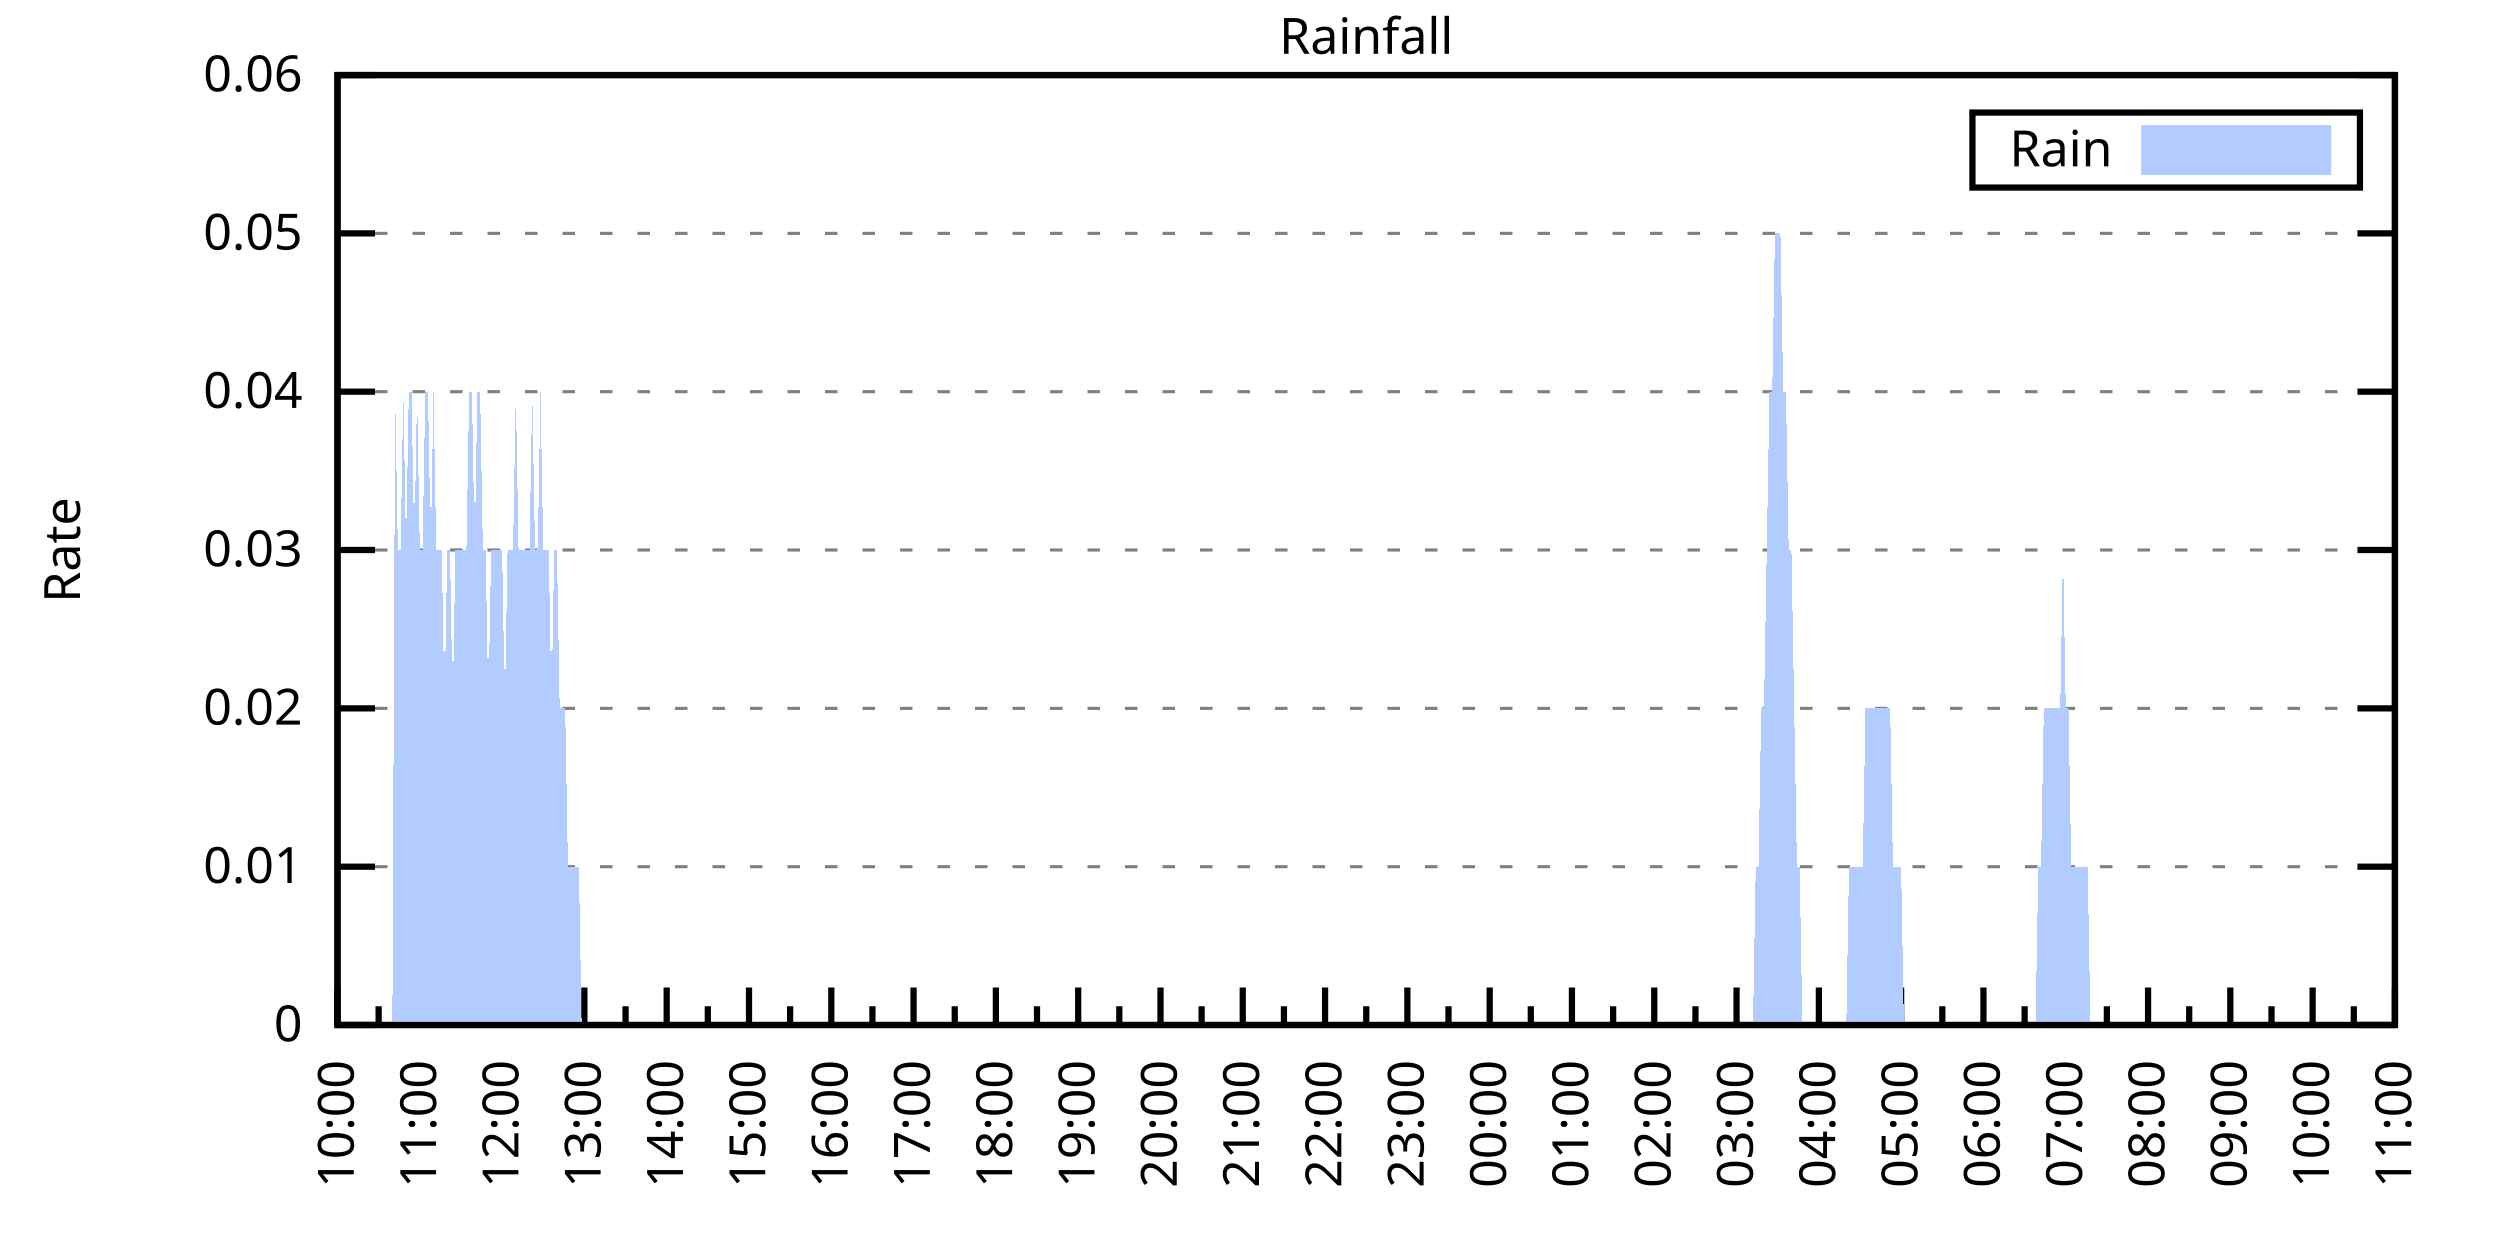
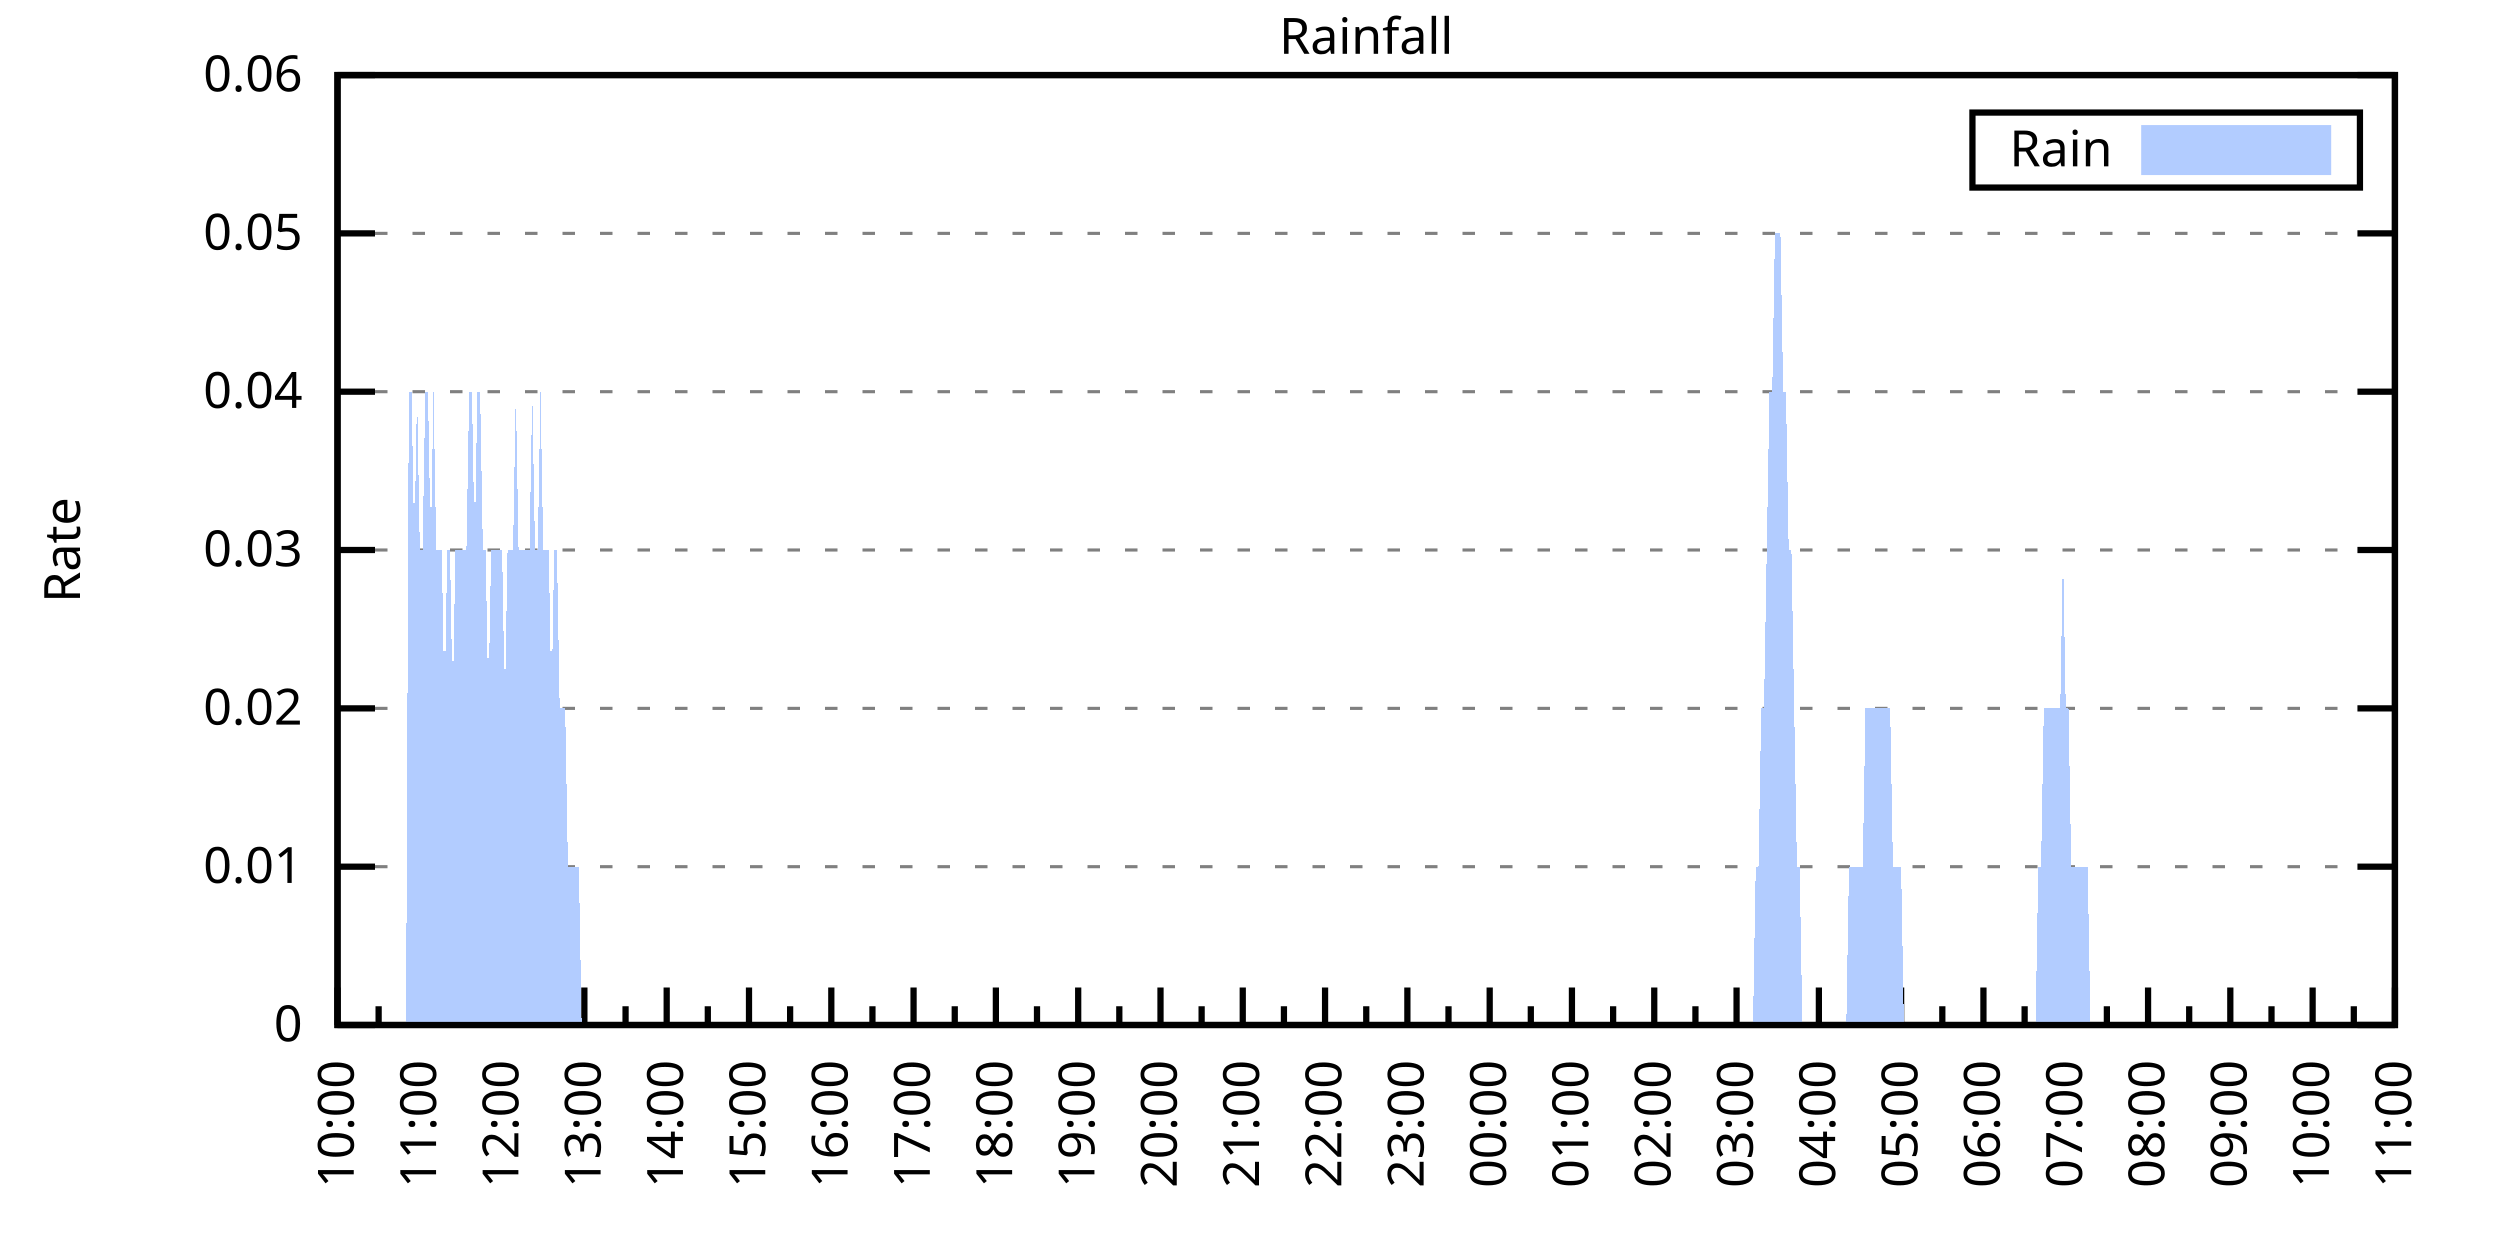
<svg xmlns="http://www.w3.org/2000/svg" xmlns:xlink="http://www.w3.org/1999/xlink" width="400" height="200" viewBox="0 0 400 200">
  <g id="gnuplot_canvas">
    <rect x="0" y="0" width="400" height="200" fill="none" />
    <defs>
      <circle id="gpDot" r="0.5" stroke-width="0.5" stroke="currentColor" />
      <path id="gpPt0" stroke-width="0.333" stroke="currentColor" d="M-1,0 h2 M0,-1 v2" />
      <path id="gpPt1" stroke-width="0.333" stroke="currentColor" d="M-1,-1 L1,1 M1,-1 L-1,1" />
      <path id="gpPt2" stroke-width="0.333" stroke="currentColor" d="M-1,0 L1,0 M0,-1 L0,1 M-1,-1 L1,1 M-1,1 L1,-1" />
      <rect id="gpPt3" stroke-width="0.333" stroke="currentColor" x="-1" y="-1" width="2" height="2" />
      <rect id="gpPt4" stroke-width="0.333" stroke="currentColor" fill="currentColor" x="-1" y="-1" width="2" height="2" />
      <circle id="gpPt5" stroke-width="0.333" stroke="currentColor" cx="0" cy="0" r="1" />
      <use xlink:href="#gpPt5" id="gpPt6" fill="currentColor" stroke="none" />
      <path id="gpPt7" stroke-width="0.333" stroke="currentColor" d="M0,-1.33 L-1.33,0.67 L1.33,0.67 z" />
      <use xlink:href="#gpPt7" id="gpPt8" fill="currentColor" stroke="none" />
      <use xlink:href="#gpPt7" id="gpPt9" stroke="currentColor" transform="rotate(180)" />
      <use xlink:href="#gpPt9" id="gpPt10" fill="currentColor" stroke="none" />
      <use xlink:href="#gpPt3" id="gpPt11" stroke="currentColor" transform="rotate(45)" />
      <use xlink:href="#gpPt11" id="gpPt12" fill="currentColor" stroke="none" />
      <path id="gpPt13" stroke-width="0.333" stroke="currentColor" d="M0,1.330 L1.265,0.411 L0.782,-1.067 L-0.782,-1.076 L-1.265,0.411 z" />
      <use xlink:href="#gpPt13" id="gpPt14" fill="currentColor" stroke="none" />
      <filter id="textbox" filterUnits="objectBoundingBox" x="0" y="0" height="1" width="1">
        <feFlood flood-color="white" flood-opacity="1" result="bgnd" />
        <feComposite in="SourceGraphic" in2="bgnd" operator="atop" />
      </filter>
      <filter id="greybox" filterUnits="objectBoundingBox" x="0" y="0" height="1" width="1">
        <feFlood flood-color="lightgrey" flood-opacity="1" result="grey" />
        <feComposite in="SourceGraphic" in2="grey" operator="atop" />
      </filter>
    </defs>
    <g fill="none" color="white" stroke="currentColor" stroke-width="1.00" stroke-linecap="butt" stroke-linejoin="miter">
</g>
    <g fill="none" color="black" stroke="currentColor" stroke-width="1.00" stroke-linecap="butt" stroke-linejoin="miter">
      <g stroke="none" shape-rendering="crispEdges">
        <polygon fill="rgb(255, 255, 255)" points="54.00,164.00 383.18,164.00 383.18,12.02 54.00,12.02 " />
      </g>
    </g>
    <g fill="none" color="black" stroke="currentColor" stroke-width="1.00" stroke-linecap="butt" stroke-linejoin="miter">
</g>
    <g fill="none" color="black" stroke="black" stroke-width="0.50" stroke-linecap="butt" stroke-linejoin="miter">
</g>
    <g fill="none" color="gray" stroke="currentColor" stroke-width="0.50" stroke-linecap="butt" stroke-linejoin="miter">
      <path stroke="gray" stroke-dasharray="2,4" class="gridline" d="M54.00,164.00 L383.19,164.00  " />
    </g>
    <g fill="none" color="gray" stroke="gray" stroke-width="1.00" stroke-linecap="butt" stroke-linejoin="miter">
</g>
    <g fill="none" color="black" stroke="currentColor" stroke-width="1.00" stroke-linecap="butt" stroke-linejoin="miter">
      <path stroke="black" d="M54.00,164.00 L60.00,164.00 M383.19,164.00 L377.19,164.00  " />
      <g transform="translate(48.40,166.60)" stroke="none" fill="black" font-family="Sans" font-size="8.00" text-anchor="end">
        <text>
          <tspan font-family="Sans"> 0</tspan>
        </text>
      </g>
    </g>
    <g fill="none" color="black" stroke="currentColor" stroke-width="1.00" stroke-linecap="butt" stroke-linejoin="miter">
</g>
    <g fill="none" color="black" stroke="black" stroke-width="0.50" stroke-linecap="butt" stroke-linejoin="miter">
</g>
    <g fill="none" color="gray" stroke="currentColor" stroke-width="0.50" stroke-linecap="butt" stroke-linejoin="miter">
      <path stroke="gray" stroke-dasharray="2,4" class="gridline" d="M54.00,138.67 L383.19,138.67  " />
    </g>
    <g fill="none" color="gray" stroke="gray" stroke-width="1.00" stroke-linecap="butt" stroke-linejoin="miter">
</g>
    <g fill="none" color="black" stroke="currentColor" stroke-width="1.00" stroke-linecap="butt" stroke-linejoin="miter">
      <path stroke="black" d="M54.00,138.67 L60.00,138.67 M383.19,138.67 L377.19,138.67  " />
      <g transform="translate(48.40,141.27)" stroke="none" fill="black" font-family="Sans" font-size="8.00" text-anchor="end">
        <text>
          <tspan font-family="Sans"> 0.01</tspan>
        </text>
      </g>
    </g>
    <g fill="none" color="black" stroke="currentColor" stroke-width="1.00" stroke-linecap="butt" stroke-linejoin="miter">
</g>
    <g fill="none" color="black" stroke="black" stroke-width="0.50" stroke-linecap="butt" stroke-linejoin="miter">
</g>
    <g fill="none" color="gray" stroke="currentColor" stroke-width="0.50" stroke-linecap="butt" stroke-linejoin="miter">
      <path stroke="gray" stroke-dasharray="2,4" class="gridline" d="M54.00,113.34 L383.19,113.34  " />
    </g>
    <g fill="none" color="gray" stroke="gray" stroke-width="1.00" stroke-linecap="butt" stroke-linejoin="miter">
</g>
    <g fill="none" color="black" stroke="currentColor" stroke-width="1.00" stroke-linecap="butt" stroke-linejoin="miter">
      <path stroke="black" d="M54.00,113.34 L60.00,113.34 M383.19,113.34 L377.19,113.34  " />
      <g transform="translate(48.40,115.94)" stroke="none" fill="black" font-family="Sans" font-size="8.00" text-anchor="end">
        <text>
          <tspan font-family="Sans"> 0.02</tspan>
        </text>
      </g>
    </g>
    <g fill="none" color="black" stroke="currentColor" stroke-width="1.00" stroke-linecap="butt" stroke-linejoin="miter">
</g>
    <g fill="none" color="black" stroke="black" stroke-width="0.50" stroke-linecap="butt" stroke-linejoin="miter">
</g>
    <g fill="none" color="gray" stroke="currentColor" stroke-width="0.50" stroke-linecap="butt" stroke-linejoin="miter">
      <path stroke="gray" stroke-dasharray="2,4" class="gridline" d="M54.00,88.00 L383.19,88.00  " />
    </g>
    <g fill="none" color="gray" stroke="gray" stroke-width="1.00" stroke-linecap="butt" stroke-linejoin="miter">
</g>
    <g fill="none" color="black" stroke="currentColor" stroke-width="1.00" stroke-linecap="butt" stroke-linejoin="miter">
      <path stroke="black" d="M54.00,88.00 L60.00,88.00 M383.19,88.00 L377.19,88.00  " />
      <g transform="translate(48.40,90.60)" stroke="none" fill="black" font-family="Sans" font-size="8.00" text-anchor="end">
        <text>
          <tspan font-family="Sans"> 0.03</tspan>
        </text>
      </g>
    </g>
    <g fill="none" color="black" stroke="currentColor" stroke-width="1.00" stroke-linecap="butt" stroke-linejoin="miter">
</g>
    <g fill="none" color="black" stroke="black" stroke-width="0.50" stroke-linecap="butt" stroke-linejoin="miter">
</g>
    <g fill="none" color="gray" stroke="currentColor" stroke-width="0.50" stroke-linecap="butt" stroke-linejoin="miter">
      <path stroke="gray" stroke-dasharray="2,4" class="gridline" d="M54.00,62.67 L383.19,62.67  " />
    </g>
    <g fill="none" color="gray" stroke="gray" stroke-width="1.00" stroke-linecap="butt" stroke-linejoin="miter">
</g>
    <g fill="none" color="black" stroke="currentColor" stroke-width="1.00" stroke-linecap="butt" stroke-linejoin="miter">
      <path stroke="black" d="M54.00,62.67 L60.00,62.67 M383.19,62.67 L377.19,62.67  " />
      <g transform="translate(48.40,65.27)" stroke="none" fill="black" font-family="Sans" font-size="8.00" text-anchor="end">
        <text>
          <tspan font-family="Sans"> 0.04</tspan>
        </text>
      </g>
    </g>
    <g fill="none" color="black" stroke="currentColor" stroke-width="1.00" stroke-linecap="butt" stroke-linejoin="miter">
</g>
    <g fill="none" color="black" stroke="black" stroke-width="0.50" stroke-linecap="butt" stroke-linejoin="miter">
</g>
    <g fill="none" color="gray" stroke="currentColor" stroke-width="0.50" stroke-linecap="butt" stroke-linejoin="miter">
      <path stroke="gray" stroke-dasharray="2,4" class="gridline" d="M54.00,37.34 L383.19,37.34  " />
    </g>
    <g fill="none" color="gray" stroke="gray" stroke-width="1.00" stroke-linecap="butt" stroke-linejoin="miter">
</g>
    <g fill="none" color="black" stroke="currentColor" stroke-width="1.00" stroke-linecap="butt" stroke-linejoin="miter">
      <path stroke="black" d="M54.00,37.34 L60.00,37.34 M383.19,37.34 L377.19,37.34  " />
      <g transform="translate(48.40,39.94)" stroke="none" fill="black" font-family="Sans" font-size="8.00" text-anchor="end">
        <text>
          <tspan font-family="Sans"> 0.05</tspan>
        </text>
      </g>
    </g>
    <g fill="none" color="black" stroke="currentColor" stroke-width="1.00" stroke-linecap="butt" stroke-linejoin="miter">
</g>
    <g fill="none" color="black" stroke="black" stroke-width="0.50" stroke-linecap="butt" stroke-linejoin="miter">
</g>
    <g fill="none" color="gray" stroke="currentColor" stroke-width="0.50" stroke-linecap="butt" stroke-linejoin="miter">
      <path stroke="gray" stroke-dasharray="2,4" class="gridline" d="M54.00,12.01 L383.19,12.01  " />
    </g>
    <g fill="none" color="gray" stroke="gray" stroke-width="1.00" stroke-linecap="butt" stroke-linejoin="miter">
</g>
    <g fill="none" color="black" stroke="currentColor" stroke-width="1.00" stroke-linecap="butt" stroke-linejoin="miter">
      <path stroke="black" d="M54.00,12.01 L60.00,12.01 M383.19,12.01 L377.19,12.01  " />
      <g transform="translate(48.40,14.61)" stroke="none" fill="black" font-family="Sans" font-size="8.00" text-anchor="end">
        <text>
          <tspan font-family="Sans"> 0.06</tspan>
        </text>
      </g>
    </g>
    <g fill="none" color="black" stroke="currentColor" stroke-width="1.00" stroke-linecap="butt" stroke-linejoin="miter">
      <path stroke="black" d="M54.00,164.00 L54.00,158.00  " />
      <g transform="translate(56.60,169.60) rotate(270)" stroke="none" fill="black" font-family="Sans" font-size="8.00" text-anchor="end">
        <text>
          <tspan font-family="Sans">10:00</tspan>
        </text>
      </g>
    </g>
    <g fill="none" color="black" stroke="currentColor" stroke-width="1.00" stroke-linecap="butt" stroke-linejoin="miter">
      <path stroke="black" d="M60.58,164.00 L60.58,161.00 M67.17,164.00 L67.17,158.00  " />
      <g transform="translate(69.77,169.60) rotate(270)" stroke="none" fill="black" font-family="Sans" font-size="8.00" text-anchor="end">
        <text>
          <tspan font-family="Sans">11:00</tspan>
        </text>
      </g>
    </g>
    <g fill="none" color="black" stroke="currentColor" stroke-width="1.00" stroke-linecap="butt" stroke-linejoin="miter">
      <path stroke="black" d="M73.75,164.00 L73.75,161.00 M80.34,164.00 L80.34,158.00  " />
      <g transform="translate(82.94,169.60) rotate(270)" stroke="none" fill="black" font-family="Sans" font-size="8.00" text-anchor="end">
        <text>
          <tspan font-family="Sans">12:00</tspan>
        </text>
      </g>
    </g>
    <g fill="none" color="black" stroke="currentColor" stroke-width="1.00" stroke-linecap="butt" stroke-linejoin="miter">
      <path stroke="black" d="M86.92,164.00 L86.92,161.00 M93.50,164.00 L93.50,158.00  " />
      <g transform="translate(96.10,169.60) rotate(270)" stroke="none" fill="black" font-family="Sans" font-size="8.00" text-anchor="end">
        <text>
          <tspan font-family="Sans">13:00</tspan>
        </text>
      </g>
    </g>
    <g fill="none" color="black" stroke="currentColor" stroke-width="1.00" stroke-linecap="butt" stroke-linejoin="miter">
      <path stroke="black" d="M100.09,164.00 L100.09,161.00 M106.67,164.00 L106.67,158.00  " />
      <g transform="translate(109.27,169.60) rotate(270)" stroke="none" fill="black" font-family="Sans" font-size="8.00" text-anchor="end">
        <text>
          <tspan font-family="Sans">14:00</tspan>
        </text>
      </g>
    </g>
    <g fill="none" color="black" stroke="currentColor" stroke-width="1.00" stroke-linecap="butt" stroke-linejoin="miter">
      <path stroke="black" d="M113.25,164.00 L113.25,161.00 M119.84,164.00 L119.84,158.00  " />
      <g transform="translate(122.44,169.60) rotate(270)" stroke="none" fill="black" font-family="Sans" font-size="8.00" text-anchor="end">
        <text>
          <tspan font-family="Sans">15:00</tspan>
        </text>
      </g>
    </g>
    <g fill="none" color="black" stroke="currentColor" stroke-width="1.00" stroke-linecap="butt" stroke-linejoin="miter">
      <path stroke="black" d="M126.42,164.00 L126.42,161.00 M133.01,164.00 L133.01,158.00  " />
      <g transform="translate(135.61,169.60) rotate(270)" stroke="none" fill="black" font-family="Sans" font-size="8.00" text-anchor="end">
        <text>
          <tspan font-family="Sans">16:00</tspan>
        </text>
      </g>
    </g>
    <g fill="none" color="black" stroke="currentColor" stroke-width="1.00" stroke-linecap="butt" stroke-linejoin="miter">
      <path stroke="black" d="M139.59,164.00 L139.59,161.00 M146.17,164.00 L146.17,158.00  " />
      <g transform="translate(148.77,169.60) rotate(270)" stroke="none" fill="black" font-family="Sans" font-size="8.00" text-anchor="end">
        <text>
          <tspan font-family="Sans">17:00</tspan>
        </text>
      </g>
    </g>
    <g fill="none" color="black" stroke="currentColor" stroke-width="1.00" stroke-linecap="butt" stroke-linejoin="miter">
      <path stroke="black" d="M152.76,164.00 L152.76,161.00 M159.34,164.00 L159.34,158.00  " />
      <g transform="translate(161.94,169.60) rotate(270)" stroke="none" fill="black" font-family="Sans" font-size="8.00" text-anchor="end">
        <text>
          <tspan font-family="Sans">18:00</tspan>
        </text>
      </g>
    </g>
    <g fill="none" color="black" stroke="currentColor" stroke-width="1.00" stroke-linecap="butt" stroke-linejoin="miter">
      <path stroke="black" d="M165.92,164.00 L165.92,161.00 M172.51,164.00 L172.51,158.00  " />
      <g transform="translate(175.11,169.60) rotate(270)" stroke="none" fill="black" font-family="Sans" font-size="8.00" text-anchor="end">
        <text>
          <tspan font-family="Sans">19:00</tspan>
        </text>
      </g>
    </g>
    <g fill="none" color="black" stroke="currentColor" stroke-width="1.00" stroke-linecap="butt" stroke-linejoin="miter">
      <path stroke="black" d="M179.09,164.00 L179.09,161.00 M185.68,164.00 L185.68,158.00  " />
      <g transform="translate(188.28,169.60) rotate(270)" stroke="none" fill="black" font-family="Sans" font-size="8.00" text-anchor="end">
        <text>
          <tspan font-family="Sans">20:00</tspan>
        </text>
      </g>
    </g>
    <g fill="none" color="black" stroke="currentColor" stroke-width="1.00" stroke-linecap="butt" stroke-linejoin="miter">
      <path stroke="black" d="M192.26,164.00 L192.26,161.00 M198.84,164.00 L198.84,158.00  " />
      <g transform="translate(201.44,169.60) rotate(270)" stroke="none" fill="black" font-family="Sans" font-size="8.00" text-anchor="end">
        <text>
          <tspan font-family="Sans">21:00</tspan>
        </text>
      </g>
    </g>
    <g fill="none" color="black" stroke="currentColor" stroke-width="1.00" stroke-linecap="butt" stroke-linejoin="miter">
      <path stroke="black" d="M205.43,164.00 L205.43,161.00 M212.01,164.00 L212.01,158.00  " />
      <g transform="translate(214.61,169.60) rotate(270)" stroke="none" fill="black" font-family="Sans" font-size="8.00" text-anchor="end">
        <text>
          <tspan font-family="Sans">22:00</tspan>
        </text>
      </g>
    </g>
    <g fill="none" color="black" stroke="currentColor" stroke-width="1.00" stroke-linecap="butt" stroke-linejoin="miter">
      <path stroke="black" d="M218.60,164.00 L218.60,161.00 M225.18,164.00 L225.18,158.00  " />
      <g transform="translate(227.78,169.60) rotate(270)" stroke="none" fill="black" font-family="Sans" font-size="8.00" text-anchor="end">
        <text>
          <tspan font-family="Sans">23:00</tspan>
        </text>
      </g>
    </g>
    <g fill="none" color="black" stroke="currentColor" stroke-width="1.00" stroke-linecap="butt" stroke-linejoin="miter">
      <path stroke="black" d="M231.76,164.00 L231.76,161.00 M238.35,164.00 L238.35,158.00  " />
      <g transform="translate(240.95,169.60) rotate(270)" stroke="none" fill="black" font-family="Sans" font-size="8.00" text-anchor="end">
        <text>
          <tspan font-family="Sans">00:00</tspan>
        </text>
      </g>
    </g>
    <g fill="none" color="black" stroke="currentColor" stroke-width="1.00" stroke-linecap="butt" stroke-linejoin="miter">
      <path stroke="black" d="M244.93,164.00 L244.93,161.00 M251.51,164.00 L251.51,158.00  " />
      <g transform="translate(254.11,169.60) rotate(270)" stroke="none" fill="black" font-family="Sans" font-size="8.00" text-anchor="end">
        <text>
          <tspan font-family="Sans">01:00</tspan>
        </text>
      </g>
    </g>
    <g fill="none" color="black" stroke="currentColor" stroke-width="1.00" stroke-linecap="butt" stroke-linejoin="miter">
      <path stroke="black" d="M258.10,164.00 L258.10,161.00 M264.68,164.00 L264.68,158.00  " />
      <g transform="translate(267.28,169.60) rotate(270)" stroke="none" fill="black" font-family="Sans" font-size="8.00" text-anchor="end">
        <text>
          <tspan font-family="Sans">02:00</tspan>
        </text>
      </g>
    </g>
    <g fill="none" color="black" stroke="currentColor" stroke-width="1.00" stroke-linecap="butt" stroke-linejoin="miter">
      <path stroke="black" d="M271.27,164.00 L271.27,161.00 M277.85,164.00 L277.85,158.00  " />
      <g transform="translate(280.45,169.60) rotate(270)" stroke="none" fill="black" font-family="Sans" font-size="8.00" text-anchor="end">
        <text>
          <tspan font-family="Sans">03:00</tspan>
        </text>
      </g>
    </g>
    <g fill="none" color="black" stroke="currentColor" stroke-width="1.00" stroke-linecap="butt" stroke-linejoin="miter">
      <path stroke="black" d="M284.43,164.00 L284.43,161.00 M291.02,164.00 L291.02,158.00  " />
      <g transform="translate(293.62,169.60) rotate(270)" stroke="none" fill="black" font-family="Sans" font-size="8.00" text-anchor="end">
        <text>
          <tspan font-family="Sans">04:00</tspan>
        </text>
      </g>
    </g>
    <g fill="none" color="black" stroke="currentColor" stroke-width="1.00" stroke-linecap="butt" stroke-linejoin="miter">
      <path stroke="black" d="M297.60,164.00 L297.60,161.00 M304.18,164.00 L304.18,158.00  " />
      <g transform="translate(306.78,169.60) rotate(270)" stroke="none" fill="black" font-family="Sans" font-size="8.00" text-anchor="end">
        <text>
          <tspan font-family="Sans">05:00</tspan>
        </text>
      </g>
    </g>
    <g fill="none" color="black" stroke="currentColor" stroke-width="1.00" stroke-linecap="butt" stroke-linejoin="miter">
      <path stroke="black" d="M310.77,164.00 L310.77,161.00 M317.35,164.00 L317.35,158.00  " />
      <g transform="translate(319.95,169.60) rotate(270)" stroke="none" fill="black" font-family="Sans" font-size="8.00" text-anchor="end">
        <text>
          <tspan font-family="Sans">06:00</tspan>
        </text>
      </g>
    </g>
    <g fill="none" color="black" stroke="currentColor" stroke-width="1.00" stroke-linecap="butt" stroke-linejoin="miter">
      <path stroke="black" d="M323.94,164.00 L323.94,161.00 M330.52,164.00 L330.52,158.00  " />
      <g transform="translate(333.12,169.60) rotate(270)" stroke="none" fill="black" font-family="Sans" font-size="8.00" text-anchor="end">
        <text>
          <tspan font-family="Sans">07:00</tspan>
        </text>
      </g>
    </g>
    <g fill="none" color="black" stroke="currentColor" stroke-width="1.00" stroke-linecap="butt" stroke-linejoin="miter">
      <path stroke="black" d="M337.10,164.00 L337.10,161.00 M343.69,164.00 L343.69,158.00  " />
      <g transform="translate(346.29,169.60) rotate(270)" stroke="none" fill="black" font-family="Sans" font-size="8.00" text-anchor="end">
        <text>
          <tspan font-family="Sans">08:00</tspan>
        </text>
      </g>
    </g>
    <g fill="none" color="black" stroke="currentColor" stroke-width="1.00" stroke-linecap="butt" stroke-linejoin="miter">
      <path stroke="black" d="M350.27,164.00 L350.27,161.00 M356.85,164.00 L356.85,158.00  " />
      <g transform="translate(359.45,169.60) rotate(270)" stroke="none" fill="black" font-family="Sans" font-size="8.00" text-anchor="end">
        <text>
          <tspan font-family="Sans">09:00</tspan>
        </text>
      </g>
    </g>
    <g fill="none" color="black" stroke="currentColor" stroke-width="1.00" stroke-linecap="butt" stroke-linejoin="miter">
      <path stroke="black" d="M363.44,164.00 L363.44,161.00 M370.02,164.00 L370.02,158.00  " />
      <g transform="translate(372.62,169.60) rotate(270)" stroke="none" fill="black" font-family="Sans" font-size="8.00" text-anchor="end">
        <text>
          <tspan font-family="Sans">10:00</tspan>
        </text>
      </g>
    </g>
    <g fill="none" color="black" stroke="currentColor" stroke-width="1.00" stroke-linecap="butt" stroke-linejoin="miter">
      <path stroke="black" d="M376.61,164.00 L376.61,161.00 M383.19,164.00 L383.19,158.00  " />
      <g transform="translate(385.79,169.60) rotate(270)" stroke="none" fill="black" font-family="Sans" font-size="8.00" text-anchor="end">
        <text>
          <tspan font-family="Sans">11:00</tspan>
        </text>
      </g>
    </g>
    <g fill="none" color="black" stroke="currentColor" stroke-width="1.00" stroke-linecap="butt" stroke-linejoin="miter">
</g>
    <g fill="none" color="black" stroke="currentColor" stroke-width="1.00" stroke-linecap="butt" stroke-linejoin="miter">
      <path stroke="black" d="M54.00,12.01 L54.00,164.00 L383.19,164.00 L383.19,12.01 L54.00,12.01 Z  " />
    </g>
    <g fill="none" color="black" stroke="currentColor" stroke-width="1.00" stroke-linecap="butt" stroke-linejoin="miter">
      <g transform="translate(12.80,88.01) rotate(270)" stroke="none" fill="black" font-family="Sans" font-size="8.00" text-anchor="middle">
        <text>
          <tspan font-family="Sans">Rate</tspan>
        </text>
      </g>
    </g>
    <g fill="none" color="black" stroke="currentColor" stroke-width="1.00" stroke-linecap="butt" stroke-linejoin="miter">
</g>
    <g fill="none" color="black" stroke="currentColor" stroke-width="1.00" stroke-linecap="butt" stroke-linejoin="miter">
      <path stroke="black" d="M315.59,30.01 L315.59,18.01 L377.59,18.01 L377.59,30.01 L315.59,30.01 Z  " />
    </g>
    <g id="Rainfall_plot_1">
      <g fill="none" color="white" stroke="black" stroke-width="2.00" stroke-linecap="butt" stroke-linejoin="miter">
</g>
      <g fill="none" color="black" stroke="currentColor" stroke-width="2.00" stroke-linecap="butt" stroke-linejoin="miter">
        <g transform="translate(337.99,26.61)" stroke="none" fill="black" font-family="Sans" font-size="8.00" text-anchor="end">
          <text>
            <tspan font-family="Sans">Rain</tspan>
          </text>
        </g>
      </g>
      <g fill="none" color="black" stroke="currentColor" stroke-width="2.00" stroke-linecap="butt" stroke-linejoin="miter">
        <g stroke="none" shape-rendering="crispEdges">
          <polygon fill="rgb(178, 204, 255)" points="343.59,27.01 371.99,27.01 371.99,21.01 343.59,21.01 " />
        </g>
        <path stroke="rgb(178, 204, 255)" d="M343.59,27.01 L371.99,27.01 L371.99,21.01 L343.59,21.01 L343.59,27.01 Z  " />
      </g>
      <g fill="none" color="black" stroke="currentColor" stroke-width="2.00" stroke-linecap="butt" stroke-linejoin="miter">
        <g stroke="none" shape-rendering="crispEdges">
-           <polygon fill="rgb(178, 204, 255)" points="58.83,164.00 59.27,164.00 59.71,164.00 60.14,164.00 60.58,164.00 61.02,164.00 61.46,164.00 61.90,164.00 62.34,164.00 62.78,164.00 63.22,62.67 63.66,88.00 64.10,88.00 64.53,62.67 64.97,88.00 65.41,62.67 65.85,62.67 66.29,88.00 66.73,62.67 67.17,88.00 67.61,88.00 68.05,62.67 68.48,62.67 68.92,88.00 69.36,62.67 69.80,88.00 70.24,88.00 70.68,88.00 71.12,113.34 71.56,88.00 72.00,88.00 72.43,113.34 72.87,88.00 73.31,88.00 73.75,88.00 74.19,88.00 74.63,88.00 75.07,62.67 75.51,62.67 75.95,88.00 76.38,62.67 76.82,62.67 77.26,88.00 77.70,88.00 78.14,113.34 78.58,88.00 79.02,88.00 79.46,88.00 79.90,88.00 80.34,88.00 80.77,113.34 81.21,88.00 81.65,88.00 82.09,88.00 82.53,62.67 82.97,88.00 83.41,88.00 83.85,88.00 84.29,88.00 84.72,88.00 85.16,62.67 85.60,88.00 86.04,88.00 86.48,62.67 86.92,88.00 87.36,88.00 87.80,88.00 88.24,113.34 88.67,88.00 89.11,88.00 89.55,113.34 89.99,113.34 90.43,113.34 90.87,138.67 91.31,138.67 91.75,138.67 92.19,138.67 92.62,138.67 93.06,164.00 93.50,164.00 93.94,164.00 94.38,164.00 94.82,164.00 95.26,164.00 95.70,164.00 96.14,164.00 96.58,164.00 97.01,164.00 97.45,164.00 97.89,164.00 98.33,164.00 98.77,164.00 99.21,164.00 99.65,164.00 100.09,164.00 100.53,164.00 100.96,164.00 101.40,164.00 101.84,164.00 102.28,164.00 102.72,164.00 103.16,164.00 103.60,164.00 104.04,164.00 104.48,164.00 104.91,164.00 105.35,164.00 105.79,164.00 106.23,164.00 106.67,164.00 107.11,164.00 107.55,164.00 107.99,164.00 108.43,164.00 108.87,164.00 109.30,164.00 109.74,164.00 110.18,164.00 110.62,164.00 111.06,164.00 111.50,164.00 111.94,164.00 112.38,164.00 112.82,164.00 113.25,164.00 113.69,164.00 114.13,164.00 114.57,164.00 115.01,164.00 115.45,164.00 115.89,164.00 116.33,164.00 116.77,164.00 117.20,164.00 117.64,164.00 118.08,164.00 118.52,164.00 118.96,164.00 119.40,164.00 119.84,164.00 120.28,164.00 120.72,164.00 121.15,164.00 121.59,164.00 122.03,164.00 122.47,164.00 122.91,164.00 123.35,164.00 123.79,164.00 124.23,164.00 124.67,164.00 125.11,164.00 125.54,164.00 125.98,164.00 126.42,164.00 126.86,164.00 127.30,164.00 127.74,164.00 128.18,164.00 128.62,164.00 129.06,164.00 129.49,164.00 129.93,164.00 130.37,164.00 130.81,164.00 131.25,164.00 131.69,164.00 132.13,164.00 132.57,164.00 133.01,164.00 133.44,164.00 133.88,164.00 134.32,164.00 134.76,164.00 135.20,164.00 135.64,164.00 136.08,164.00 136.52,164.00 136.96,164.00 137.39,164.00 137.83,164.00 138.27,164.00 138.71,164.00 139.15,164.00 139.59,164.00 140.03,164.00 140.47,164.00 140.91,164.00 141.35,164.00 141.78,164.00 142.22,164.00 142.66,164.00 143.10,164.00 143.54,164.00 143.98,164.00 144.42,164.00 144.86,164.00 145.30,164.00 145.73,164.00 146.17,164.00 146.61,164.00 147.05,164.00 147.49,164.00 147.93,164.00 148.37,164.00 148.81,164.00 149.25,164.00 149.68,164.00 150.12,164.00 150.56,164.00 151.00,164.00 151.44,164.00 151.88,164.00 152.32,164.00 152.76,164.00 153.20,164.00 153.63,164.00 154.07,164.00 154.51,164.00 154.95,164.00 155.39,164.00 155.83,164.00 156.27,164.00 156.71,164.00 157.15,164.00 157.59,164.00 158.02,164.00 158.46,164.00 158.90,164.00 159.34,164.00 159.78,164.00 160.22,164.00 160.66,164.00 161.10,164.00 161.54,164.00 161.97,164.00 162.41,164.00 162.85,164.00 163.29,164.00 163.73,164.00 164.17,164.00 164.61,164.00 165.05,164.00 165.49,164.00 165.92,164.00 166.36,164.00 166.80,164.00 167.24,164.00 167.68,164.00 168.12,164.00 168.56,164.00 169.00,164.00 169.44,164.00 169.87,164.00 170.31,164.00 170.75,164.00 171.19,164.00 171.63,164.00 172.07,164.00 172.51,164.00 172.95,164.00 173.39,164.00 173.83,164.00 174.26,164.00 174.70,164.00 175.14,164.00 175.58,164.00 176.02,164.00 176.46,164.00 176.90,164.00 177.34,164.00 177.78,164.00 178.21,164.00 178.65,164.00 179.09,164.00 179.53,164.00 179.97,164.00 180.41,164.00 180.85,164.00 181.29,164.00 181.73,164.00 182.16,164.00 182.60,164.00 183.04,164.00 183.48,164.00 183.92,164.00 184.36,164.00 184.80,164.00 185.24,164.00 185.68,164.00 186.11,164.00 186.55,164.00 186.99,164.00 187.43,164.00 187.87,164.00 188.31,164.00 188.75,164.00 189.19,164.00 189.63,164.00 190.07,164.00 190.50,164.00 190.94,164.00 191.38,164.00 191.82,164.00 192.26,164.00 192.70,164.00 193.14,164.00 193.58,164.00 194.02,164.00 194.45,164.00 194.89,164.00 195.33,164.00 195.77,164.00 196.21,164.00 196.65,164.00 197.09,164.00 197.53,164.00 197.97,164.00 198.40,164.00 198.84,164.00 199.28,164.00 199.72,164.00 200.16,164.00 200.60,164.00 201.04,164.00 201.48,164.00 201.92,164.00 202.35,164.00 202.79,164.00 203.23,164.00 203.67,164.00 204.11,164.00 204.55,164.00 204.99,164.00 205.43,164.00 205.87,164.00 206.31,164.00 206.74,164.00 207.18,164.00 207.62,164.00 208.06,164.00 208.50,164.00 208.94,164.00 209.38,164.00 209.82,164.00 210.26,164.00 210.69,164.00 211.13,164.00 211.57,164.00 212.01,164.00 212.45,164.00 212.89,164.00 213.33,164.00 213.77,164.00 214.21,164.00 214.64,164.00 215.08,164.00 215.52,164.00 215.96,164.00 216.40,164.00 216.84,164.00 217.28,164.00 217.72,164.00 218.16,164.00 218.60,164.00 219.03,164.00 219.47,164.00 219.91,164.00 220.35,164.00 220.79,164.00 221.23,164.00 221.67,164.00 222.11,164.00 222.55,164.00 222.98,164.00 223.42,164.00 223.86,164.00 224.30,164.00 224.74,164.00 225.18,164.00 225.62,164.00 226.06,164.00 226.50,164.00 226.93,164.00 227.37,164.00 227.81,164.00 228.25,164.00 228.69,164.00 229.13,164.00 229.57,164.00 230.01,164.00 230.45,164.00 230.88,164.00 231.32,164.00 231.76,164.00 232.20,164.00 232.64,164.00 233.08,164.00 233.52,164.00 233.96,164.00 234.40,164.00 234.84,164.00 235.27,164.00 235.71,164.00 236.15,164.00 236.59,164.00 237.03,164.00 237.47,164.00 237.91,164.00 238.35,164.00 238.79,164.00 239.22,164.00 239.66,164.00 240.10,164.00 240.54,164.00 240.98,164.00 241.42,164.00 241.86,164.00 242.30,164.00 242.74,164.00 243.17,164.00 243.61,164.00 244.05,164.00 244.49,164.00 244.93,164.00 245.37,164.00 245.81,164.00 246.25,164.00 246.69,164.00 247.12,164.00 247.56,164.00 248.00,164.00 248.44,164.00 248.88,164.00 249.32,164.00 249.76,164.00 250.20,164.00 250.64,164.00 251.08,164.00 251.51,164.00 251.95,164.00 252.39,164.00 252.83,164.00 253.27,164.00 253.71,164.00 254.15,164.00 254.59,164.00 255.03,164.00 255.46,164.00 255.90,164.00 256.34,164.00 256.78,164.00 257.22,164.00 257.66,164.00 258.10,164.00 258.54,164.00 258.98,164.00 259.41,164.00 259.85,164.00 260.29,164.00 260.73,164.00 261.17,164.00 261.61,164.00 262.05,164.00 262.49,164.00 262.93,164.00 263.36,164.00 263.80,164.00 264.24,164.00 264.68,164.00 265.12,164.00 265.56,164.00 266.00,164.00 266.44,164.00 266.88,164.00 267.32,164.00 267.75,164.00 268.19,164.00 268.63,164.00 269.07,164.00 269.51,164.00 269.95,164.00 270.39,164.00 270.83,164.00 271.27,164.00 271.70,164.00 272.14,164.00 272.58,164.00 273.02,164.00 273.46,164.00 273.90,164.00 274.34,164.00 274.78,164.00 275.22,164.00 275.65,164.00 276.09,164.00 276.53,164.00 276.97,164.00 277.41,164.00 277.85,164.00 278.29,164.00 278.73,164.00 279.17,164.00 279.60,164.00 280.04,164.00 280.48,164.00 280.92,138.67 281.36,138.67 281.80,113.34 282.24,113.34 282.68,88.00 283.12,62.67 283.56,62.67 283.99,37.34 284.43,37.34 284.87,37.34 285.31,62.67 285.75,62.67 286.19,88.00 286.63,88.00 287.07,113.34 287.51,138.67 287.94,138.67 288.38,164.00 288.82,164.00 289.26,164.00 289.70,164.00 290.14,164.00 290.58,164.00 291.02,164.00 291.46,164.00 291.89,164.00 292.33,164.00 292.77,164.00 293.21,164.00 293.65,164.00 294.09,164.00 294.53,164.00 294.97,164.00 295.41,164.00 295.84,138.67 296.28,138.67 296.72,138.67 297.16,138.67 297.60,138.67 298.04,138.67 298.48,113.34 298.92,113.34 299.36,113.34 299.80,113.34 300.23,113.34 300.67,113.34 301.11,113.34 301.55,113.34 301.99,113.34 302.43,113.34 302.87,138.67 303.31,138.67 303.75,138.67 304.18,138.67 304.62,164.00 305.06,164.00 305.50,164.00 305.94,164.00 306.38,164.00 306.82,164.00 307.26,164.00 307.70,164.00 308.13,164.00 308.57,164.00 309.01,164.00 309.45,164.00 309.89,164.00 310.33,164.00 310.77,164.00 311.21,164.00 311.65,164.00 312.08,164.00 312.52,164.00 312.96,164.00 313.40,164.00 313.84,164.00 314.28,164.00 314.72,164.00 315.16,164.00 315.60,164.00 316.04,164.00 316.47,164.00 316.91,164.00 317.35,164.00 317.79,164.00 318.23,164.00 318.67,164.00 319.11,164.00 319.55,164.00 319.99,164.00 320.42,164.00 320.86,164.00 321.30,164.00 321.74,164.00 322.18,164.00 322.62,164.00 323.06,164.00 323.50,164.00 323.94,164.00 324.37,164.00 324.81,164.00 325.25,164.00 325.69,164.00 326.13,138.67 326.57,138.67 327.01,113.34 327.45,113.34 327.89,113.34 328.33,113.34 328.76,113.34 329.20,113.34 329.64,113.34 330.08,88.00 330.52,113.34 330.96,113.34 331.40,138.67 331.84,138.67 332.28,138.67 332.71,138.67 333.15,138.67 333.59,138.67 334.03,138.67 334.47,164.00 334.91,164.00 335.35,164.00 335.79,164.00 336.23,164.00 336.66,164.00 337.10,164.00 337.54,164.00 337.98,164.00 338.42,164.00 338.86,164.00 339.30,164.00 339.74,164.00 340.18,164.00 340.61,164.00 341.05,164.00 341.49,164.00 341.93,164.00 342.37,164.00 342.81,164.00 343.25,164.00 343.69,164.00 344.13,164.00 344.57,164.00 345.00,164.00 345.44,164.00 345.88,164.00 346.32,164.00 346.76,164.00 347.20,164.00 347.64,164.00 348.08,164.00 348.52,164.00 348.95,164.00 349.39,164.00 349.83,164.00 350.27,164.00 350.71,164.00 351.15,164.00 351.59,164.00 352.03,164.00 352.47,164.00 352.90,164.00 353.34,164.00 353.78,164.00 354.22,164.00 354.66,164.00 355.10,164.00 355.54,164.00 355.98,164.00 356.42,164.00 356.85,164.00 357.29,164.00 357.73,164.00 358.17,164.00 358.61,164.00 359.05,164.00 359.49,164.00 359.93,164.00 360.37,164.00 360.81,164.00 361.24,164.00 361.68,164.00 362.12,164.00 362.56,164.00 363.00,164.00 363.44,164.00 363.88,164.00 364.32,164.00 364.76,164.00 365.19,164.00 365.63,164.00 366.07,164.00 366.51,164.00 366.95,164.00 367.39,164.00 367.83,164.00 368.27,164.00 368.71,164.00 369.14,164.00 369.58,164.00 370.02,164.00 370.46,164.00 370.90,164.00 371.34,164.00 371.78,164.00 372.22,164.00 372.66,164.00 373.09,164.00 373.53,164.00 373.97,164.00 374.41,164.00 374.41,164.00 58.83,164.00 " />
+           <polygon fill="rgb(178, 204, 255)" points="61.02,164.00 61.46,164.00 61.90,164.00 62.34,164.00 62.78,164.00 63.22,164.00 63.66,164.00 64.10,164.00 64.53,164.00 64.97,164.00 65.41,62.67 65.85,62.67 66.29,88.00 66.73,62.67 67.17,88.00 67.61,88.00 68.05,62.67 68.48,62.67 68.92,88.00 69.36,62.67 69.80,88.00 70.24,88.00 70.68,88.00 71.12,113.34 71.56,88.00 72.00,88.00 72.43,113.34 72.87,88.00 73.31,88.00 73.75,88.00 74.19,88.00 74.63,88.00 75.07,62.67 75.51,62.67 75.95,88.00 76.38,62.67 76.82,62.67 77.26,88.00 77.70,88.00 78.14,113.34 78.58,88.00 79.02,88.00 79.46,88.00 79.90,88.00 80.34,88.00 80.77,113.34 81.21,88.00 81.65,88.00 82.09,88.00 82.53,62.67 82.97,88.00 83.41,88.00 83.85,88.00 84.29,88.00 84.72,88.00 85.16,62.67 85.60,88.00 86.04,88.00 86.48,62.67 86.92,88.00 87.36,88.00 87.80,88.00 88.24,113.34 88.67,88.00 89.11,88.00 89.55,113.34 89.99,113.34 90.43,113.34 90.87,138.67 91.31,138.67 91.75,138.67 92.19,138.67 92.62,138.67 93.06,164.00 93.50,164.00 93.94,164.00 94.38,164.00 94.82,164.00 95.26,164.00 95.70,164.00 96.14,164.00 96.58,164.00 97.01,164.00 97.45,164.00 97.89,164.00 98.33,164.00 98.77,164.00 99.21,164.00 99.65,164.00 100.09,164.00 100.53,164.00 100.96,164.00 101.40,164.00 101.84,164.00 102.28,164.00 102.72,164.00 103.16,164.00 103.60,164.00 104.04,164.00 104.48,164.00 104.91,164.00 105.35,164.00 105.79,164.00 106.23,164.00 106.67,164.00 107.11,164.00 107.55,164.00 107.99,164.00 108.43,164.00 108.87,164.00 109.30,164.00 109.74,164.00 110.18,164.00 110.62,164.00 111.06,164.00 111.50,164.00 111.94,164.00 112.38,164.00 112.82,164.00 113.25,164.00 113.69,164.00 114.13,164.00 114.57,164.00 115.01,164.00 115.45,164.00 115.89,164.00 116.33,164.00 116.77,164.00 117.20,164.00 117.64,164.00 118.08,164.00 118.52,164.00 118.96,164.00 119.40,164.00 119.84,164.00 120.28,164.00 120.72,164.00 121.15,164.00 121.59,164.00 122.03,164.00 122.47,164.00 122.91,164.00 123.35,164.00 123.79,164.00 124.23,164.00 124.67,164.00 125.11,164.00 125.54,164.00 125.98,164.00 126.42,164.00 126.86,164.00 127.30,164.00 127.74,164.00 128.18,164.00 128.62,164.00 129.06,164.00 129.49,164.00 129.93,164.00 130.37,164.00 130.81,164.00 131.25,164.00 131.69,164.00 132.13,164.00 132.57,164.00 133.01,164.00 133.44,164.00 133.88,164.00 134.32,164.00 134.76,164.00 135.20,164.00 135.64,164.00 136.08,164.00 136.52,164.00 136.96,164.00 137.39,164.00 137.83,164.00 138.27,164.00 138.71,164.00 139.15,164.00 139.59,164.00 140.03,164.00 140.47,164.00 140.91,164.00 141.35,164.00 141.78,164.00 142.22,164.00 142.66,164.00 143.10,164.00 143.54,164.00 143.98,164.00 144.42,164.00 144.86,164.00 145.30,164.00 145.73,164.00 146.17,164.00 146.61,164.00 147.05,164.00 147.49,164.00 147.93,164.00 148.37,164.00 148.81,164.00 149.25,164.00 149.68,164.00 150.12,164.00 150.56,164.00 151.00,164.00 151.44,164.00 151.88,164.00 152.32,164.00 152.76,164.00 153.20,164.00 153.63,164.00 154.07,164.00 154.51,164.00 154.95,164.00 155.39,164.00 155.83,164.00 156.27,164.00 156.71,164.00 157.15,164.00 157.59,164.00 158.02,164.00 158.46,164.00 158.90,164.00 159.34,164.00 159.78,164.00 160.22,164.00 160.66,164.00 161.10,164.00 161.54,164.00 161.97,164.00 162.41,164.00 162.85,164.00 163.29,164.00 163.73,164.00 164.17,164.00 164.61,164.00 165.05,164.00 165.49,164.00 165.92,164.00 166.36,164.00 166.80,164.00 167.24,164.00 167.68,164.00 168.12,164.00 168.56,164.00 169.00,164.00 169.44,164.00 169.87,164.00 170.31,164.00 170.75,164.00 171.19,164.00 171.63,164.00 172.07,164.00 172.51,164.00 172.95,164.00 173.39,164.00 173.83,164.00 174.26,164.00 174.70,164.00 175.14,164.00 175.58,164.00 176.02,164.00 176.46,164.00 176.90,164.00 177.34,164.00 177.78,164.00 178.21,164.00 178.65,164.00 179.09,164.00 179.53,164.00 179.97,164.00 180.41,164.00 180.85,164.00 181.29,164.00 181.73,164.00 182.16,164.00 182.60,164.00 183.04,164.00 183.48,164.00 183.92,164.00 184.36,164.00 184.80,164.00 185.24,164.00 185.68,164.00 186.11,164.00 186.55,164.00 186.99,164.00 187.43,164.00 187.87,164.00 188.31,164.00 188.75,164.00 189.19,164.00 189.63,164.00 190.07,164.00 190.50,164.00 190.94,164.00 191.38,164.00 191.82,164.00 192.26,164.00 192.70,164.00 193.14,164.00 193.58,164.00 194.02,164.00 194.45,164.00 194.89,164.00 195.33,164.00 195.77,164.00 196.21,164.00 196.65,164.00 197.09,164.00 197.53,164.00 197.97,164.00 198.40,164.00 198.84,164.00 199.28,164.00 199.72,164.00 200.16,164.00 200.60,164.00 201.04,164.00 201.48,164.00 201.92,164.00 202.35,164.00 202.79,164.00 203.23,164.00 203.67,164.00 204.11,164.00 204.55,164.00 204.99,164.00 205.43,164.00 205.87,164.00 206.31,164.00 206.74,164.00 207.18,164.00 207.62,164.00 208.06,164.00 208.50,164.00 208.94,164.00 209.38,164.00 209.82,164.00 210.26,164.00 210.69,164.00 211.13,164.00 211.57,164.00 212.01,164.00 212.45,164.00 212.89,164.00 213.33,164.00 213.77,164.00 214.21,164.00 214.64,164.00 215.08,164.00 215.52,164.00 215.96,164.00 216.40,164.00 216.84,164.00 217.28,164.00 217.72,164.00 218.16,164.00 218.60,164.00 219.03,164.00 219.47,164.00 219.91,164.00 220.35,164.00 220.79,164.00 221.23,164.00 221.67,164.00 222.11,164.00 222.55,164.00 222.98,164.00 223.42,164.00 223.86,164.00 224.30,164.00 224.74,164.00 225.18,164.00 225.62,164.00 226.06,164.00 226.50,164.00 226.93,164.00 227.37,164.00 227.81,164.00 228.25,164.00 228.69,164.00 229.13,164.00 229.57,164.00 230.01,164.00 230.45,164.00 230.88,164.00 231.32,164.00 231.76,164.00 232.20,164.00 232.64,164.00 233.08,164.00 233.52,164.00 233.96,164.00 234.40,164.00 234.84,164.00 235.27,164.00 235.71,164.00 236.15,164.00 236.59,164.00 237.03,164.00 237.47,164.00 237.91,164.00 238.35,164.00 238.79,164.00 239.22,164.00 239.66,164.00 240.10,164.00 240.54,164.00 240.98,164.00 241.42,164.00 241.86,164.00 242.30,164.00 242.74,164.00 243.17,164.00 243.61,164.00 244.05,164.00 244.49,164.00 244.93,164.00 245.37,164.00 245.81,164.00 246.25,164.00 246.69,164.00 247.12,164.00 247.56,164.00 248.00,164.00 248.44,164.00 248.88,164.00 249.32,164.00 249.76,164.00 250.20,164.00 250.64,164.00 251.08,164.00 251.51,164.00 251.95,164.00 252.39,164.00 252.83,164.00 253.27,164.00 253.71,164.00 254.15,164.00 254.59,164.00 255.03,164.00 255.46,164.00 255.90,164.00 256.34,164.00 256.78,164.00 257.22,164.00 257.66,164.00 258.10,164.00 258.54,164.00 258.98,164.00 259.41,164.00 259.85,164.00 260.29,164.00 260.73,164.00 261.17,164.00 261.61,164.00 262.05,164.00 262.49,164.00 262.93,164.00 263.36,164.00 263.80,164.00 264.24,164.00 264.68,164.00 265.12,164.00 265.56,164.00 266.00,164.00 266.44,164.00 266.88,164.00 267.32,164.00 267.75,164.00 268.19,164.00 268.63,164.00 269.07,164.00 269.51,164.00 269.95,164.00 270.39,164.00 270.83,164.00 271.27,164.00 271.70,164.00 272.14,164.00 272.58,164.00 273.02,164.00 273.46,164.00 273.90,164.00 274.34,164.00 274.78,164.00 275.22,164.00 275.65,164.00 276.09,164.00 276.53,164.00 276.97,164.00 277.41,164.00 277.85,164.00 278.29,164.00 278.73,164.00 279.17,164.00 279.60,164.00 280.04,164.00 280.48,164.00 280.92,138.67 281.36,138.67 281.80,113.34 282.24,113.34 282.68,88.00 283.12,62.67 283.56,62.67 283.99,37.34 284.43,37.34 284.87,37.34 285.31,62.67 285.75,62.67 286.19,88.00 286.63,88.00 287.07,113.34 287.51,138.67 287.94,138.67 288.38,164.00 288.82,164.00 289.26,164.00 289.70,164.00 290.14,164.00 290.58,164.00 291.02,164.00 291.46,164.00 291.89,164.00 292.33,164.00 292.77,164.00 293.21,164.00 293.65,164.00 294.09,164.00 294.53,164.00 294.97,164.00 295.41,164.00 295.84,138.67 296.28,138.67 296.72,138.67 297.16,138.67 297.60,138.67 298.04,138.67 298.48,113.34 298.92,113.34 299.36,113.34 299.80,113.34 300.23,113.34 300.67,113.34 301.11,113.34 301.55,113.34 301.99,113.34 302.43,113.34 302.87,138.67 303.31,138.67 303.75,138.67 304.18,138.67 304.62,164.00 305.06,164.00 305.50,164.00 305.94,164.00 306.38,164.00 306.82,164.00 307.26,164.00 307.70,164.00 308.13,164.00 308.57,164.00 309.01,164.00 309.45,164.00 309.89,164.00 310.33,164.00 310.77,164.00 311.21,164.00 311.65,164.00 312.08,164.00 312.52,164.00 312.96,164.00 313.40,164.00 313.84,164.00 314.28,164.00 314.72,164.00 315.16,164.00 315.60,164.00 316.04,164.00 316.47,164.00 316.91,164.00 317.35,164.00 317.79,164.00 318.23,164.00 318.67,164.00 319.11,164.00 319.55,164.00 319.99,164.00 320.42,164.00 320.86,164.00 321.30,164.00 321.74,164.00 322.18,164.00 322.62,164.00 323.06,164.00 323.50,164.00 323.94,164.00 324.37,164.00 324.81,164.00 325.25,164.00 325.69,164.00 326.13,138.67 326.57,138.67 327.01,113.34 327.45,113.34 327.89,113.34 328.33,113.34 328.76,113.34 329.20,113.34 329.64,113.34 330.08,88.00 330.52,113.34 330.96,113.34 331.40,138.67 331.84,138.67 332.28,138.67 332.71,138.67 333.15,138.67 333.59,138.67 334.03,138.67 334.47,164.00 334.91,164.00 335.35,164.00 335.79,164.00 336.23,164.00 336.66,164.00 337.10,164.00 337.54,164.00 337.98,164.00 338.42,164.00 338.86,164.00 339.30,164.00 339.74,164.00 340.18,164.00 340.61,164.00 341.05,164.00 341.49,164.00 341.93,164.00 342.37,164.00 342.81,164.00 343.25,164.00 343.69,164.00 344.13,164.00 344.57,164.00 345.00,164.00 345.44,164.00 345.88,164.00 346.32,164.00 346.76,164.00 347.20,164.00 347.64,164.00 348.08,164.00 348.52,164.00 348.95,164.00 349.39,164.00 349.83,164.00 350.27,164.00 350.71,164.00 351.15,164.00 351.59,164.00 352.03,164.00 352.47,164.00 352.90,164.00 353.34,164.00 353.78,164.00 354.22,164.00 354.66,164.00 355.10,164.00 355.54,164.00 355.98,164.00 356.42,164.00 356.85,164.00 357.29,164.00 357.73,164.00 358.17,164.00 358.61,164.00 359.05,164.00 359.49,164.00 359.93,164.00 360.37,164.00 360.81,164.00 361.24,164.00 361.68,164.00 362.12,164.00 362.56,164.00 363.00,164.00 363.44,164.00 363.88,164.00 364.32,164.00 364.76,164.00 365.19,164.00 365.63,164.00 366.07,164.00 366.51,164.00 366.95,164.00 367.39,164.00 367.83,164.00 368.27,164.00 368.71,164.00 369.14,164.00 369.58,164.00 370.02,164.00 370.46,164.00 370.90,164.00 371.34,164.00 371.78,164.00 372.22,164.00 372.66,164.00 373.09,164.00 373.53,164.00 373.97,164.00 374.41,164.00 374.85,164.00 375.29,164.00 375.73,164.00 376.17,164.00 376.61,164.00 376.61,164.00 61.02,164.00 " />
        </g>
      </g>
    </g>
    <g fill="none" color="black" stroke="currentColor" stroke-width="2.00" stroke-linecap="butt" stroke-linejoin="miter">
</g>
    <g fill="none" color="black" stroke="black" stroke-width="1.00" stroke-linecap="butt" stroke-linejoin="miter">
</g>
    <g fill="none" color="black" stroke="currentColor" stroke-width="1.00" stroke-linecap="butt" stroke-linejoin="miter">
      <path stroke="black" d="M54.00,12.01 L54.00,164.00 L383.19,164.00 L383.19,12.01 L54.00,12.01 Z  " />
    </g>
    <g fill="none" color="black" stroke="currentColor" stroke-width="1.00" stroke-linecap="butt" stroke-linejoin="miter">
      <g transform="translate(218.59,8.61)" stroke="none" fill="black" font-family="Sans" font-size="8.00" text-anchor="middle">
        <text>
          <tspan font-family="Sans">Rainfall</tspan>
        </text>
      </g>
    </g>
    <g fill="none" color="black" stroke="currentColor" stroke-width="1.00" stroke-linecap="butt" stroke-linejoin="miter">
</g>
  </g>
</svg>
